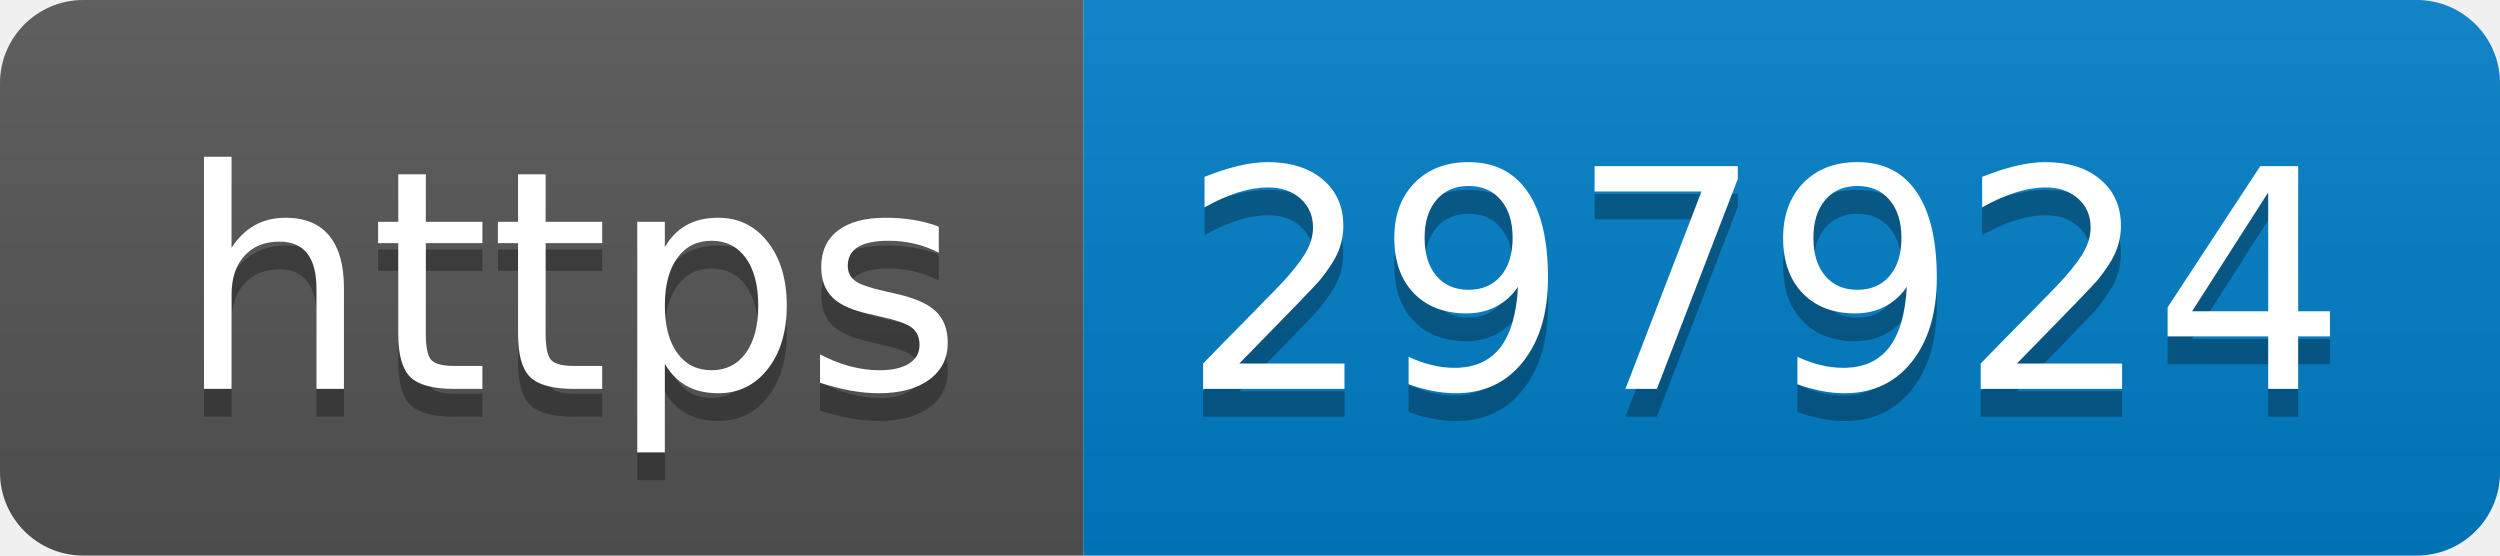
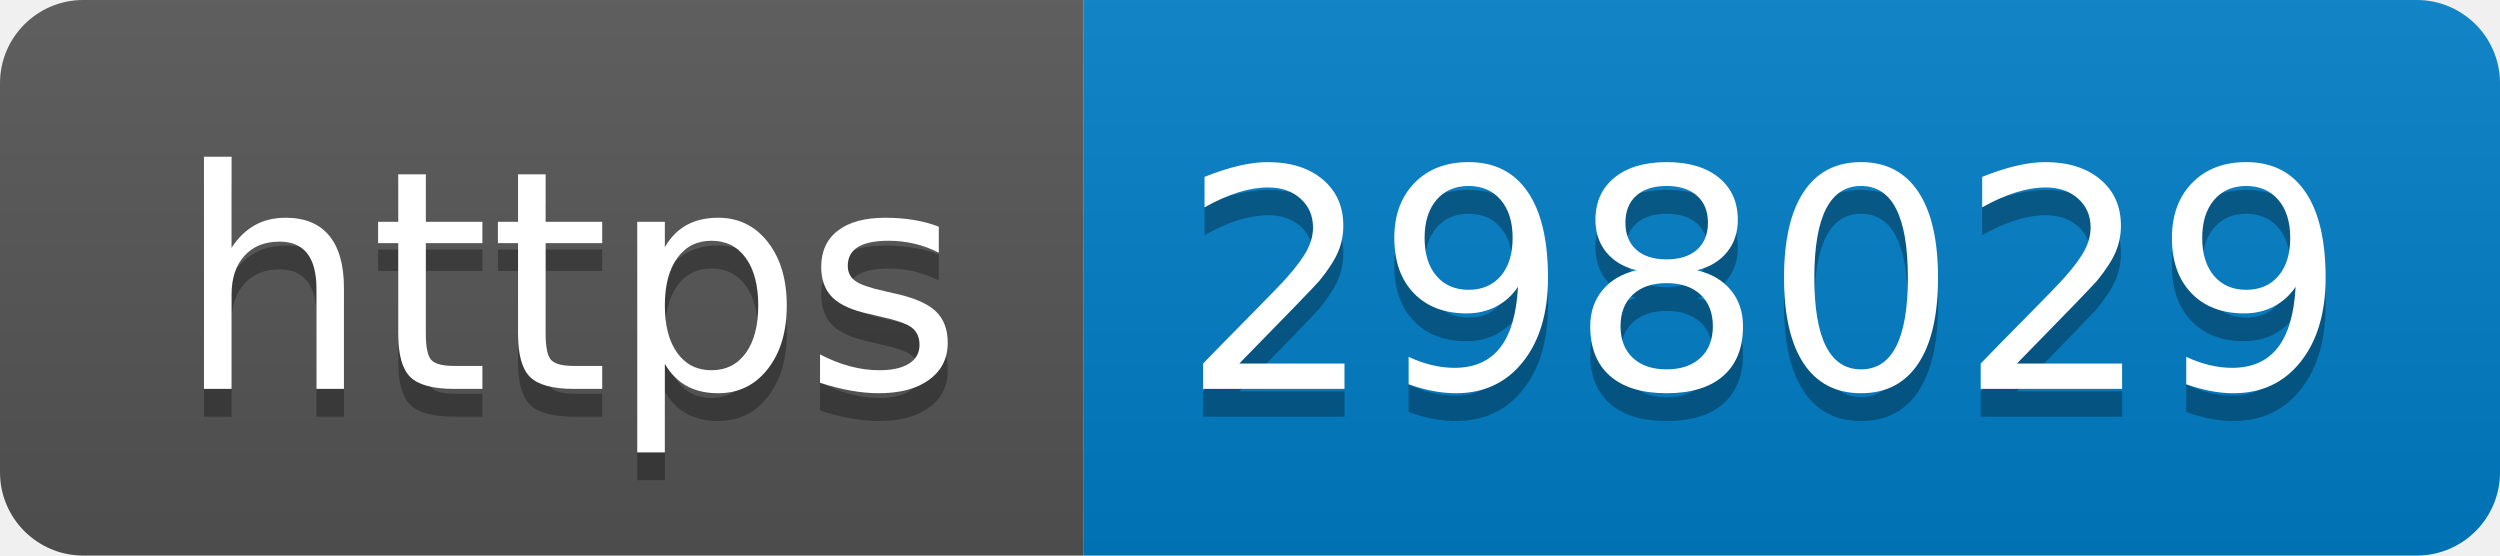
- <svg xmlns="http://www.w3.org/2000/svg" width="90" height="20" role="img" aria-label="https: 297924">
+ <svg xmlns="http://www.w3.org/2000/svg" width="90" height="20" role="img" aria-label="https: 298029">
  <linearGradient id="s" x2="0" y2="100%">
    <stop offset="0" stop-color="#bbb" stop-opacity=".1" />
    <stop offset="1" stop-opacity=".1" />
  </linearGradient>
  <clipPath id="r">
    <rect width="90" height="20" rx="3" fill="#fff" />
  </clipPath>
  <g clip-path="url(#r)">
    <rect width="39" height="20" fill="#555" />
    <rect x="39" width="51" height="20" fill="#007ec6" />
    <rect width="90" height="20" fill="url(#s)" />
  </g>
  <g fill="#fff" text-anchor="middle" font-family="Verdana,Geneva,DejaVu Sans,sans-serif" text-rendering="geometricPrecision" font-size="110">
    <text aria-hidden="true" x="205" y="150" fill="#010101" fill-opacity=".3" transform="scale(.1)" textLength="290">https</text>
    <text x="205" y="140" transform="scale(.1)" fill="#fff" textLength="290">https</text>
-     <text aria-hidden="true" x="635" y="150" fill="#010101" fill-opacity=".3" transform="scale(.1)" textLength="410">297924</text>
-     <text x="635" y="140" transform="scale(.1)" fill="#fff" textLength="410">297924</text>
+     <text aria-hidden="true" x="635" y="150" fill="#010101" fill-opacity=".3" transform="scale(.1)" textLength="410">298029</text>
+     <text x="635" y="140" transform="scale(.1)" fill="#fff" textLength="410">298029</text>
  </g>
</svg>
